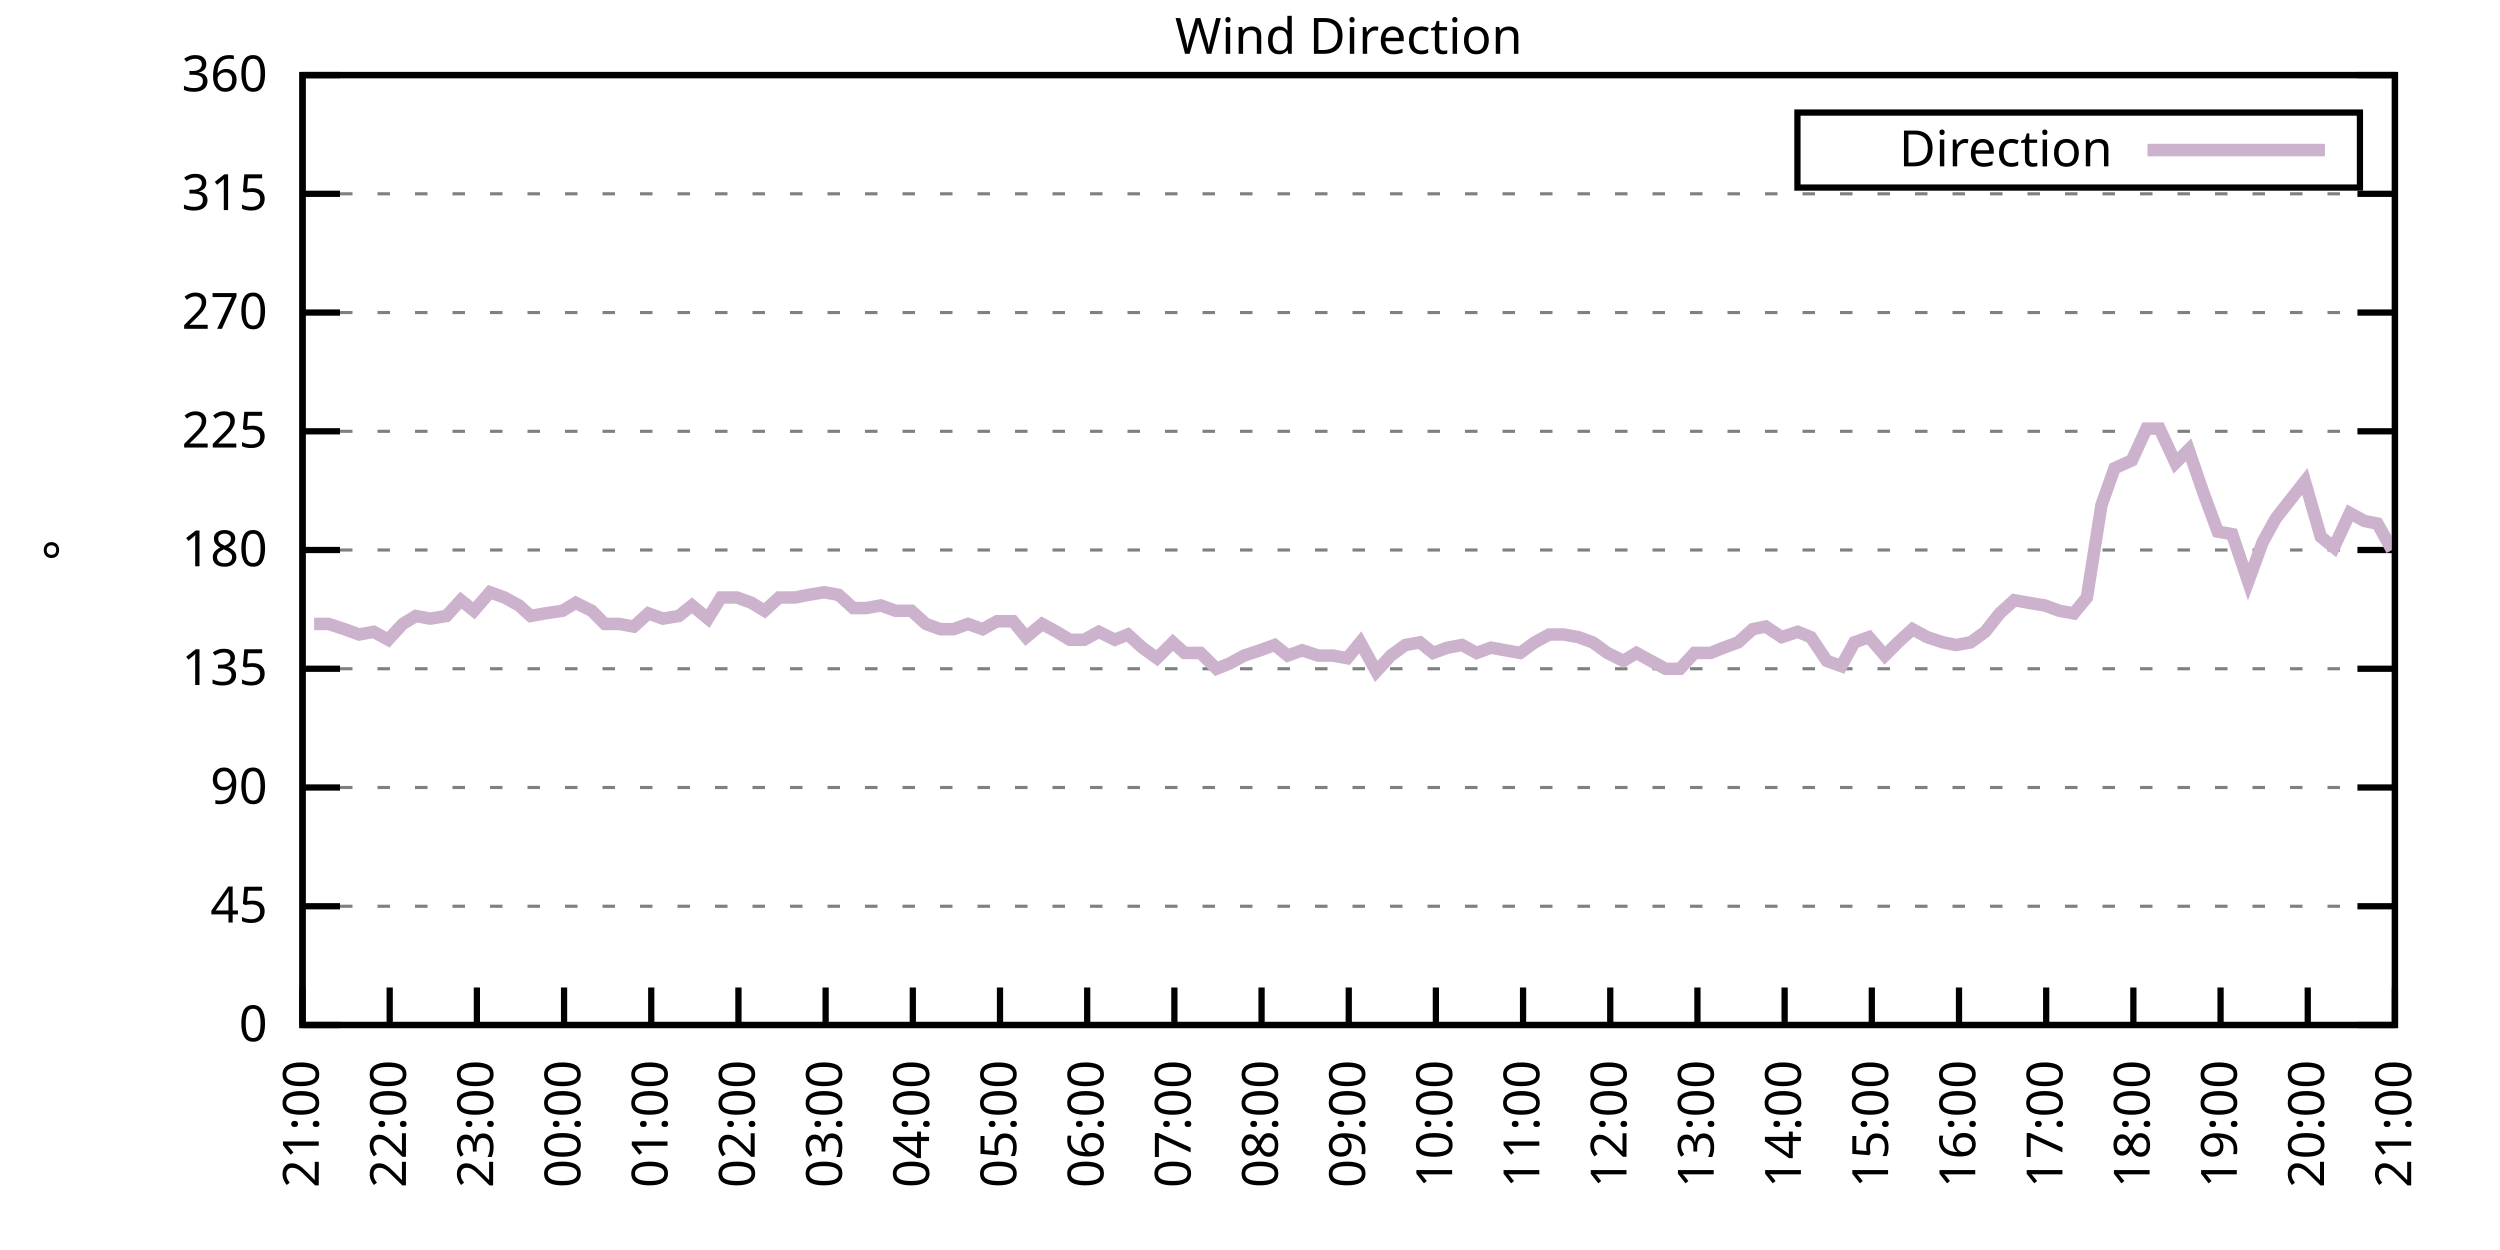
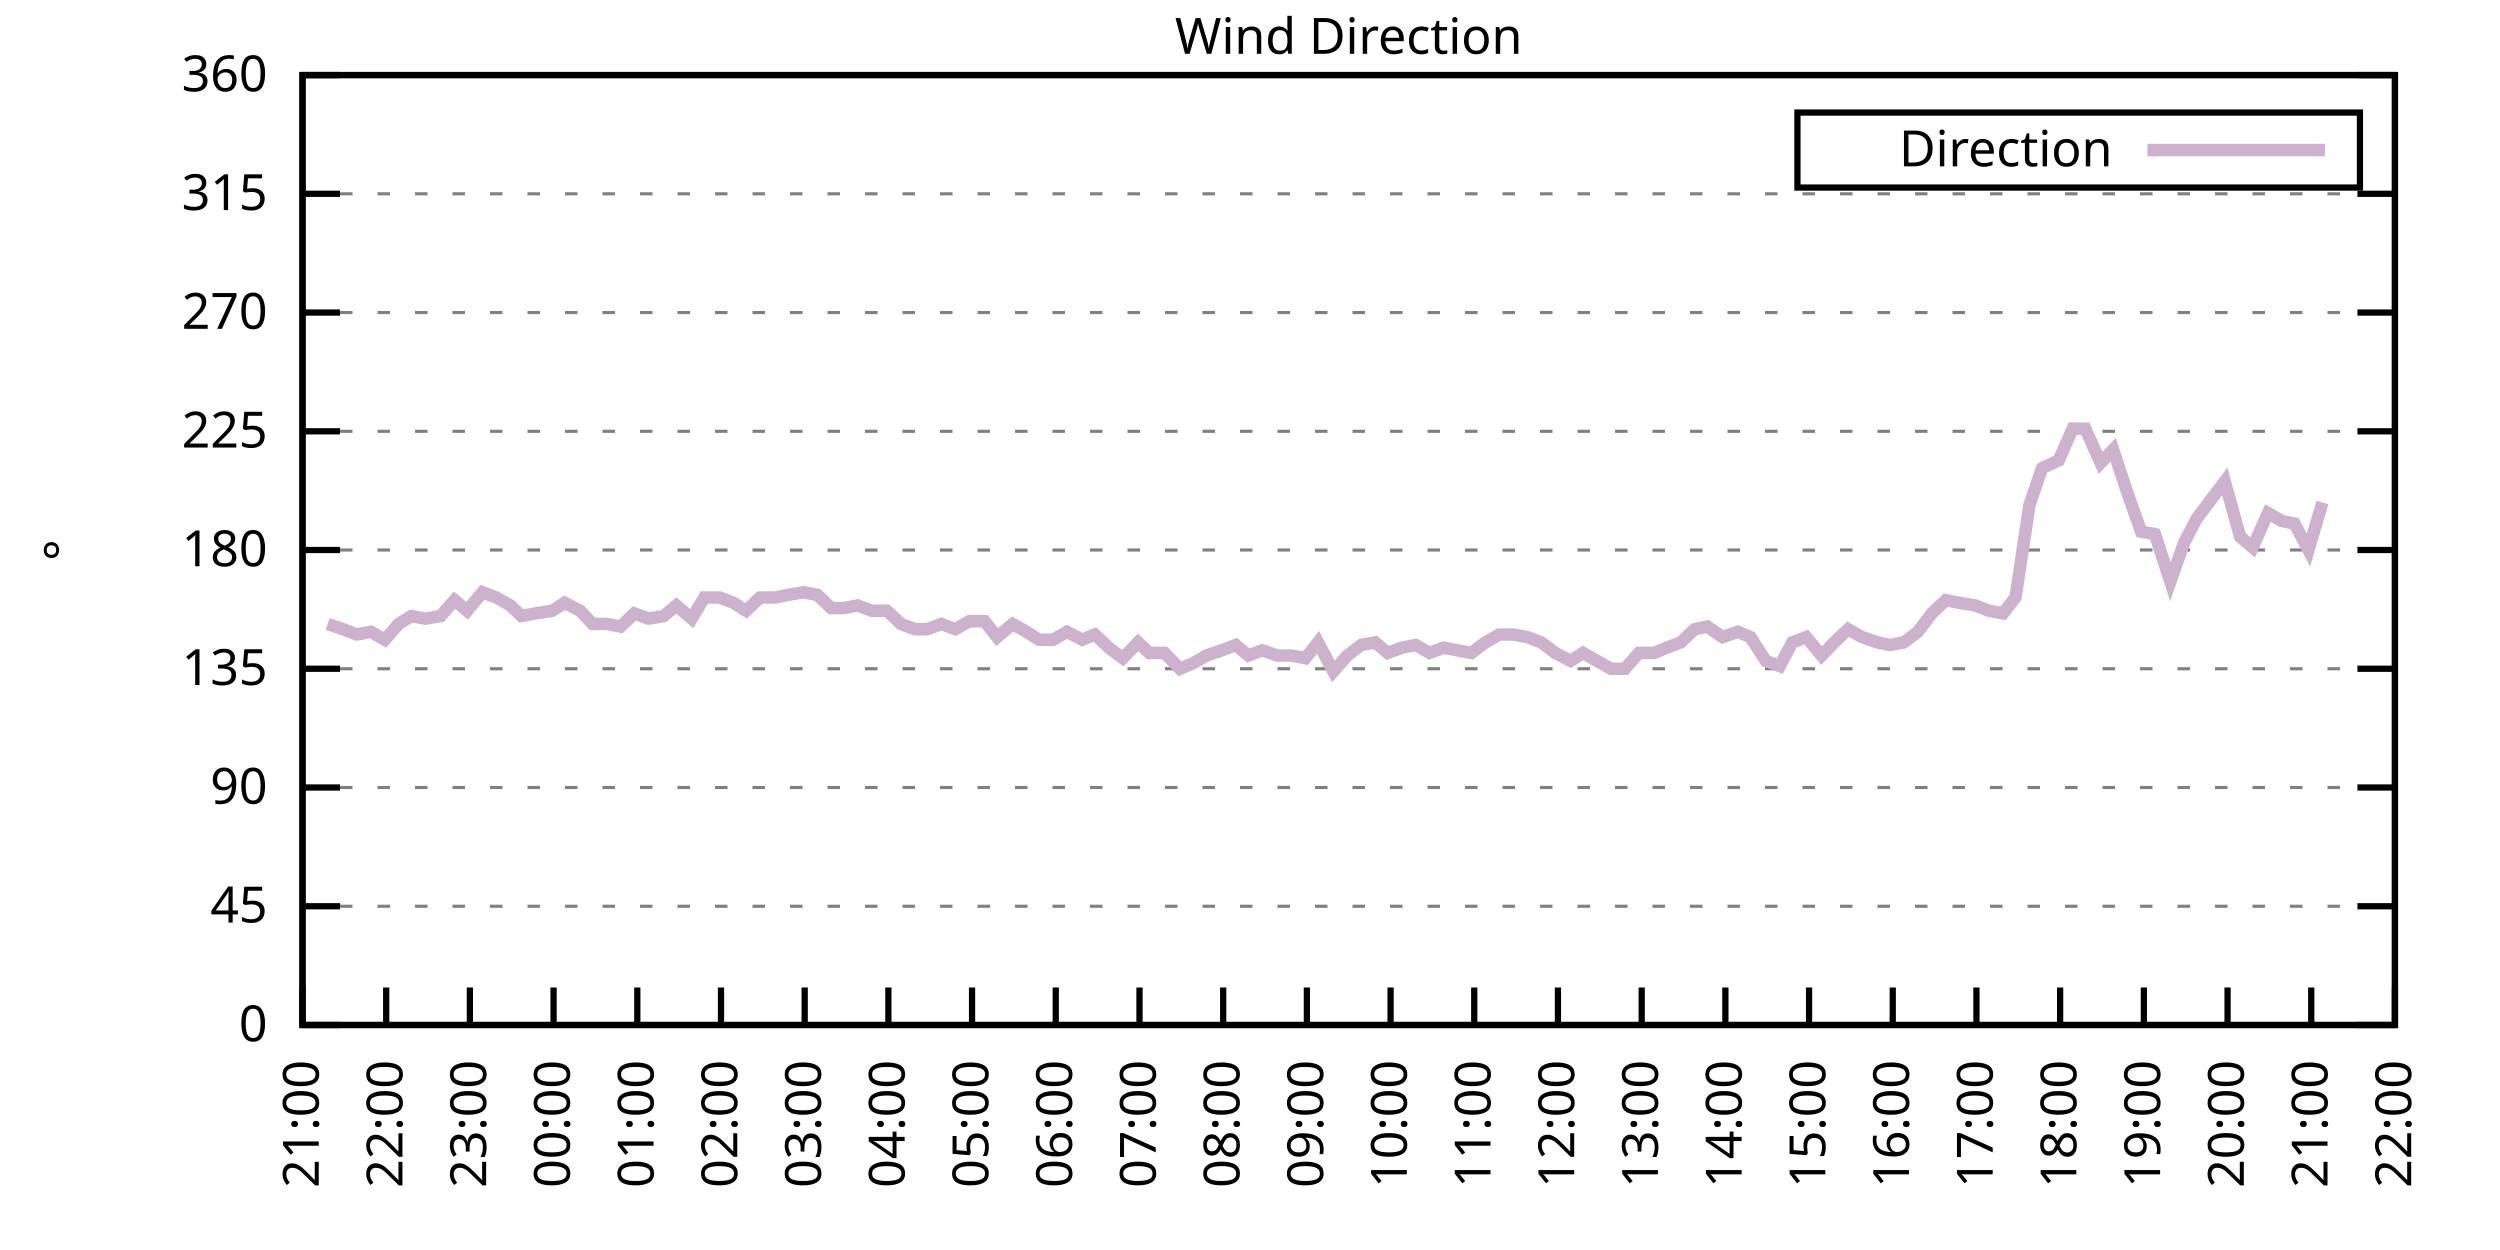
<svg xmlns="http://www.w3.org/2000/svg" xmlns:xlink="http://www.w3.org/1999/xlink" width="400" height="200" viewBox="0 0 400 200">
  <g id="gnuplot_canvas">
    <rect x="0" y="0" width="400" height="200" fill="none" />
    <defs>
      <circle id="gpDot" r="0.5" stroke-width="0.5" stroke="currentColor" />
      <path id="gpPt0" stroke-width="0.333" stroke="currentColor" d="M-1,0 h2 M0,-1 v2" />
      <path id="gpPt1" stroke-width="0.333" stroke="currentColor" d="M-1,-1 L1,1 M1,-1 L-1,1" />
      <path id="gpPt2" stroke-width="0.333" stroke="currentColor" d="M-1,0 L1,0 M0,-1 L0,1 M-1,-1 L1,1 M-1,1 L1,-1" />
      <rect id="gpPt3" stroke-width="0.333" stroke="currentColor" x="-1" y="-1" width="2" height="2" />
      <rect id="gpPt4" stroke-width="0.333" stroke="currentColor" fill="currentColor" x="-1" y="-1" width="2" height="2" />
      <circle id="gpPt5" stroke-width="0.333" stroke="currentColor" cx="0" cy="0" r="1" />
      <use xlink:href="#gpPt5" id="gpPt6" fill="currentColor" stroke="none" />
      <path id="gpPt7" stroke-width="0.333" stroke="currentColor" d="M0,-1.33 L-1.33,0.67 L1.33,0.67 z" />
      <use xlink:href="#gpPt7" id="gpPt8" fill="currentColor" stroke="none" />
      <use xlink:href="#gpPt7" id="gpPt9" stroke="currentColor" transform="rotate(180)" />
      <use xlink:href="#gpPt9" id="gpPt10" fill="currentColor" stroke="none" />
      <use xlink:href="#gpPt3" id="gpPt11" stroke="currentColor" transform="rotate(45)" />
      <use xlink:href="#gpPt11" id="gpPt12" fill="currentColor" stroke="none" />
      <path id="gpPt13" stroke-width="0.333" stroke="currentColor" d="M0,1.330 L1.265,0.411 L0.782,-1.067 L-0.782,-1.076 L-1.265,0.411 z" />
      <use xlink:href="#gpPt13" id="gpPt14" fill="currentColor" stroke="none" />
      <filter id="textbox" filterUnits="objectBoundingBox" x="0" y="0" height="1" width="1">
        <feFlood flood-color="white" flood-opacity="1" result="bgnd" />
        <feComposite in="SourceGraphic" in2="bgnd" operator="atop" />
      </filter>
      <filter id="greybox" filterUnits="objectBoundingBox" x="0" y="0" height="1" width="1">
        <feFlood flood-color="lightgrey" flood-opacity="1" result="grey" />
        <feComposite in="SourceGraphic" in2="grey" operator="atop" />
      </filter>
    </defs>
    <g fill="none" color="white" stroke="currentColor" stroke-width="1.00" stroke-linecap="butt" stroke-linejoin="miter">
</g>
    <g fill="none" color="black" stroke="currentColor" stroke-width="1.00" stroke-linecap="butt" stroke-linejoin="miter">
      <g stroke="none" shape-rendering="crispEdges">
        <polygon fill="rgb(255, 255, 255)" points="48.40,164.00 383.18,164.00 383.18,12.02 48.40,12.02 " />
      </g>
    </g>
    <g fill="none" color="black" stroke="currentColor" stroke-width="1.00" stroke-linecap="butt" stroke-linejoin="miter">
</g>
    <g fill="none" color="black" stroke="black" stroke-width="0.50" stroke-linecap="butt" stroke-linejoin="miter">
</g>
    <g fill="none" color="gray" stroke="currentColor" stroke-width="0.50" stroke-linecap="butt" stroke-linejoin="miter">
      <path stroke="gray" stroke-dasharray="2,4" class="gridline" d="M48.40,164.00 L383.19,164.00  " />
    </g>
    <g fill="none" color="gray" stroke="gray" stroke-width="1.00" stroke-linecap="butt" stroke-linejoin="miter">
</g>
    <g fill="none" color="black" stroke="currentColor" stroke-width="1.00" stroke-linecap="butt" stroke-linejoin="miter">
      <path stroke="black" d="M48.40,164.00 L54.40,164.00 M383.19,164.00 L377.19,164.00  " />
      <g transform="translate(42.80,166.60)" stroke="none" fill="black" font-family="Sans" font-size="8.00" text-anchor="end">
        <text>
          <tspan font-family="Sans"> 0</tspan>
        </text>
      </g>
    </g>
    <g fill="none" color="black" stroke="currentColor" stroke-width="1.00" stroke-linecap="butt" stroke-linejoin="miter">
</g>
    <g fill="none" color="black" stroke="black" stroke-width="0.50" stroke-linecap="butt" stroke-linejoin="miter">
</g>
    <g fill="none" color="gray" stroke="currentColor" stroke-width="0.50" stroke-linecap="butt" stroke-linejoin="miter">
      <path stroke="gray" stroke-dasharray="2,4" class="gridline" d="M48.40,145.00 L383.19,145.00  " />
    </g>
    <g fill="none" color="gray" stroke="gray" stroke-width="1.00" stroke-linecap="butt" stroke-linejoin="miter">
</g>
    <g fill="none" color="black" stroke="currentColor" stroke-width="1.00" stroke-linecap="butt" stroke-linejoin="miter">
      <path stroke="black" d="M48.40,145.00 L54.40,145.00 M383.19,145.00 L377.19,145.00  " />
      <g transform="translate(42.80,147.60)" stroke="none" fill="black" font-family="Sans" font-size="8.00" text-anchor="end">
        <text>
          <tspan font-family="Sans"> 45</tspan>
        </text>
      </g>
    </g>
    <g fill="none" color="black" stroke="currentColor" stroke-width="1.00" stroke-linecap="butt" stroke-linejoin="miter">
</g>
    <g fill="none" color="black" stroke="black" stroke-width="0.50" stroke-linecap="butt" stroke-linejoin="miter">
</g>
    <g fill="none" color="gray" stroke="currentColor" stroke-width="0.50" stroke-linecap="butt" stroke-linejoin="miter">
      <path stroke="gray" stroke-dasharray="2,4" class="gridline" d="M48.40,126.00 L383.19,126.00  " />
    </g>
    <g fill="none" color="gray" stroke="gray" stroke-width="1.00" stroke-linecap="butt" stroke-linejoin="miter">
</g>
    <g fill="none" color="black" stroke="currentColor" stroke-width="1.00" stroke-linecap="butt" stroke-linejoin="miter">
      <path stroke="black" d="M48.40,126.00 L54.40,126.00 M383.19,126.00 L377.19,126.00  " />
      <g transform="translate(42.80,128.60)" stroke="none" fill="black" font-family="Sans" font-size="8.00" text-anchor="end">
        <text>
          <tspan font-family="Sans"> 90</tspan>
        </text>
      </g>
    </g>
    <g fill="none" color="black" stroke="currentColor" stroke-width="1.00" stroke-linecap="butt" stroke-linejoin="miter">
</g>
    <g fill="none" color="black" stroke="black" stroke-width="0.50" stroke-linecap="butt" stroke-linejoin="miter">
</g>
    <g fill="none" color="gray" stroke="currentColor" stroke-width="0.50" stroke-linecap="butt" stroke-linejoin="miter">
      <path stroke="gray" stroke-dasharray="2,4" class="gridline" d="M48.40,107.00 L383.19,107.00  " />
    </g>
    <g fill="none" color="gray" stroke="gray" stroke-width="1.00" stroke-linecap="butt" stroke-linejoin="miter">
</g>
    <g fill="none" color="black" stroke="currentColor" stroke-width="1.00" stroke-linecap="butt" stroke-linejoin="miter">
      <path stroke="black" d="M48.40,107.00 L54.40,107.00 M383.19,107.00 L377.19,107.00  " />
      <g transform="translate(42.80,109.60)" stroke="none" fill="black" font-family="Sans" font-size="8.00" text-anchor="end">
        <text>
          <tspan font-family="Sans"> 135</tspan>
        </text>
      </g>
    </g>
    <g fill="none" color="black" stroke="currentColor" stroke-width="1.00" stroke-linecap="butt" stroke-linejoin="miter">
</g>
    <g fill="none" color="black" stroke="black" stroke-width="0.50" stroke-linecap="butt" stroke-linejoin="miter">
</g>
    <g fill="none" color="gray" stroke="currentColor" stroke-width="0.50" stroke-linecap="butt" stroke-linejoin="miter">
      <path stroke="gray" stroke-dasharray="2,4" class="gridline" d="M48.40,88.00 L383.19,88.00  " />
    </g>
    <g fill="none" color="gray" stroke="gray" stroke-width="1.00" stroke-linecap="butt" stroke-linejoin="miter">
</g>
    <g fill="none" color="black" stroke="currentColor" stroke-width="1.00" stroke-linecap="butt" stroke-linejoin="miter">
      <path stroke="black" d="M48.40,88.00 L54.40,88.00 M383.19,88.00 L377.19,88.00  " />
      <g transform="translate(42.80,90.60)" stroke="none" fill="black" font-family="Sans" font-size="8.00" text-anchor="end">
        <text>
          <tspan font-family="Sans"> 180</tspan>
        </text>
      </g>
    </g>
    <g fill="none" color="black" stroke="currentColor" stroke-width="1.00" stroke-linecap="butt" stroke-linejoin="miter">
</g>
    <g fill="none" color="black" stroke="black" stroke-width="0.50" stroke-linecap="butt" stroke-linejoin="miter">
</g>
    <g fill="none" color="gray" stroke="currentColor" stroke-width="0.50" stroke-linecap="butt" stroke-linejoin="miter">
      <path stroke="gray" stroke-dasharray="2,4" class="gridline" d="M48.40,69.01 L383.19,69.01  " />
    </g>
    <g fill="none" color="gray" stroke="gray" stroke-width="1.00" stroke-linecap="butt" stroke-linejoin="miter">
</g>
    <g fill="none" color="black" stroke="currentColor" stroke-width="1.00" stroke-linecap="butt" stroke-linejoin="miter">
      <path stroke="black" d="M48.40,69.01 L54.40,69.01 M383.19,69.01 L377.19,69.01  " />
      <g transform="translate(42.80,71.61)" stroke="none" fill="black" font-family="Sans" font-size="8.00" text-anchor="end">
        <text>
          <tspan font-family="Sans"> 225</tspan>
        </text>
      </g>
    </g>
    <g fill="none" color="black" stroke="currentColor" stroke-width="1.00" stroke-linecap="butt" stroke-linejoin="miter">
</g>
    <g fill="none" color="black" stroke="black" stroke-width="0.50" stroke-linecap="butt" stroke-linejoin="miter">
</g>
    <g fill="none" color="gray" stroke="currentColor" stroke-width="0.50" stroke-linecap="butt" stroke-linejoin="miter">
      <path stroke="gray" stroke-dasharray="2,4" class="gridline" d="M48.40,50.01 L383.19,50.01  " />
    </g>
    <g fill="none" color="gray" stroke="gray" stroke-width="1.00" stroke-linecap="butt" stroke-linejoin="miter">
</g>
    <g fill="none" color="black" stroke="currentColor" stroke-width="1.00" stroke-linecap="butt" stroke-linejoin="miter">
      <path stroke="black" d="M48.40,50.01 L54.40,50.01 M383.19,50.01 L377.19,50.01  " />
      <g transform="translate(42.80,52.61)" stroke="none" fill="black" font-family="Sans" font-size="8.00" text-anchor="end">
        <text>
          <tspan font-family="Sans"> 270</tspan>
        </text>
      </g>
    </g>
    <g fill="none" color="black" stroke="currentColor" stroke-width="1.00" stroke-linecap="butt" stroke-linejoin="miter">
</g>
    <g fill="none" color="black" stroke="black" stroke-width="0.50" stroke-linecap="butt" stroke-linejoin="miter">
</g>
    <g fill="none" color="gray" stroke="currentColor" stroke-width="0.50" stroke-linecap="butt" stroke-linejoin="miter">
      <path stroke="gray" stroke-dasharray="2,4" class="gridline" d="M48.40,31.01 L383.19,31.01  " />
    </g>
    <g fill="none" color="gray" stroke="gray" stroke-width="1.00" stroke-linecap="butt" stroke-linejoin="miter">
</g>
    <g fill="none" color="black" stroke="currentColor" stroke-width="1.00" stroke-linecap="butt" stroke-linejoin="miter">
      <path stroke="black" d="M48.40,31.01 L54.40,31.01 M383.19,31.01 L377.19,31.01  " />
      <g transform="translate(42.80,33.61)" stroke="none" fill="black" font-family="Sans" font-size="8.00" text-anchor="end">
        <text>
          <tspan font-family="Sans"> 315</tspan>
        </text>
      </g>
    </g>
    <g fill="none" color="black" stroke="currentColor" stroke-width="1.00" stroke-linecap="butt" stroke-linejoin="miter">
</g>
    <g fill="none" color="black" stroke="black" stroke-width="0.50" stroke-linecap="butt" stroke-linejoin="miter">
</g>
    <g fill="none" color="gray" stroke="currentColor" stroke-width="0.50" stroke-linecap="butt" stroke-linejoin="miter">
      <path stroke="gray" stroke-dasharray="2,4" class="gridline" d="M48.40,12.01 L383.19,12.01  " />
    </g>
    <g fill="none" color="gray" stroke="gray" stroke-width="1.00" stroke-linecap="butt" stroke-linejoin="miter">
</g>
    <g fill="none" color="black" stroke="currentColor" stroke-width="1.00" stroke-linecap="butt" stroke-linejoin="miter">
      <path stroke="black" d="M48.40,12.01 L54.40,12.01 M383.19,12.01 L377.19,12.01  " />
      <g transform="translate(42.80,14.61)" stroke="none" fill="black" font-family="Sans" font-size="8.00" text-anchor="end">
        <text>
          <tspan font-family="Sans"> 360</tspan>
        </text>
      </g>
    </g>
    <g fill="none" color="black" stroke="currentColor" stroke-width="1.00" stroke-linecap="butt" stroke-linejoin="miter">
      <path stroke="black" d="M48.40,164.00 L48.40,158.00  " />
      <g transform="translate(51.00,169.60) rotate(270.00)" stroke="none" fill="black" font-family="Sans" font-size="8.00" text-anchor="end">
        <text>
          <tspan font-family="Sans">21:00</tspan>
        </text>
      </g>
    </g>
    <g fill="none" color="black" stroke="currentColor" stroke-width="1.00" stroke-linecap="butt" stroke-linejoin="miter">
-       <path stroke="black" d="M62.35,164.00 L62.35,158.00  " />
-       <g transform="translate(64.95,169.60) rotate(270.00)" stroke="none" fill="black" font-family="Sans" font-size="8.00" text-anchor="end">
+       <path stroke="black" d="M61.79,164.00 L61.79,158.00  " />
+       <g transform="translate(64.39,169.60) rotate(270.00)" stroke="none" fill="black" font-family="Sans" font-size="8.00" text-anchor="end">
        <text>
          <tspan font-family="Sans">22:00</tspan>
        </text>
      </g>
    </g>
    <g fill="none" color="black" stroke="currentColor" stroke-width="1.00" stroke-linecap="butt" stroke-linejoin="miter">
-       <path stroke="black" d="M76.30,164.00 L76.30,158.00  " />
-       <g transform="translate(78.90,169.60) rotate(270.00)" stroke="none" fill="black" font-family="Sans" font-size="8.00" text-anchor="end">
+       <path stroke="black" d="M75.18,164.00 L75.18,158.00  " />
+       <g transform="translate(77.78,169.60) rotate(270.00)" stroke="none" fill="black" font-family="Sans" font-size="8.00" text-anchor="end">
        <text>
          <tspan font-family="Sans">23:00</tspan>
        </text>
      </g>
    </g>
    <g fill="none" color="black" stroke="currentColor" stroke-width="1.00" stroke-linecap="butt" stroke-linejoin="miter">
-       <path stroke="black" d="M90.25,164.00 L90.25,158.00  " />
-       <g transform="translate(92.85,169.60) rotate(270.00)" stroke="none" fill="black" font-family="Sans" font-size="8.00" text-anchor="end">
+       <path stroke="black" d="M88.57,164.00 L88.57,158.00  " />
+       <g transform="translate(91.17,169.60) rotate(270.00)" stroke="none" fill="black" font-family="Sans" font-size="8.00" text-anchor="end">
        <text>
          <tspan font-family="Sans">00:00</tspan>
        </text>
      </g>
    </g>
    <g fill="none" color="black" stroke="currentColor" stroke-width="1.00" stroke-linecap="butt" stroke-linejoin="miter">
-       <path stroke="black" d="M104.20,164.00 L104.20,158.00  " />
-       <g transform="translate(106.80,169.60) rotate(270.00)" stroke="none" fill="black" font-family="Sans" font-size="8.00" text-anchor="end">
+       <path stroke="black" d="M101.97,164.00 L101.97,158.00  " />
+       <g transform="translate(104.57,169.60) rotate(270.00)" stroke="none" fill="black" font-family="Sans" font-size="8.00" text-anchor="end">
        <text>
          <tspan font-family="Sans">01:00</tspan>
        </text>
      </g>
    </g>
    <g fill="none" color="black" stroke="currentColor" stroke-width="1.00" stroke-linecap="butt" stroke-linejoin="miter">
-       <path stroke="black" d="M118.15,164.00 L118.15,158.00  " />
-       <g transform="translate(120.75,169.60) rotate(270.00)" stroke="none" fill="black" font-family="Sans" font-size="8.00" text-anchor="end">
+       <path stroke="black" d="M115.36,164.00 L115.36,158.00  " />
+       <g transform="translate(117.96,169.60) rotate(270.00)" stroke="none" fill="black" font-family="Sans" font-size="8.00" text-anchor="end">
        <text>
          <tspan font-family="Sans">02:00</tspan>
        </text>
      </g>
    </g>
    <g fill="none" color="black" stroke="currentColor" stroke-width="1.00" stroke-linecap="butt" stroke-linejoin="miter">
-       <path stroke="black" d="M132.10,164.00 L132.10,158.00  " />
-       <g transform="translate(134.70,169.60) rotate(270.00)" stroke="none" fill="black" font-family="Sans" font-size="8.00" text-anchor="end">
+       <path stroke="black" d="M128.75,164.00 L128.75,158.00  " />
+       <g transform="translate(131.35,169.60) rotate(270.00)" stroke="none" fill="black" font-family="Sans" font-size="8.00" text-anchor="end">
        <text>
          <tspan font-family="Sans">03:00</tspan>
        </text>
      </g>
    </g>
    <g fill="none" color="black" stroke="currentColor" stroke-width="1.00" stroke-linecap="butt" stroke-linejoin="miter">
-       <path stroke="black" d="M146.05,164.00 L146.05,158.00  " />
-       <g transform="translate(148.65,169.60) rotate(270.00)" stroke="none" fill="black" font-family="Sans" font-size="8.00" text-anchor="end">
+       <path stroke="black" d="M142.14,164.00 L142.14,158.00  " />
+       <g transform="translate(144.74,169.60) rotate(270.00)" stroke="none" fill="black" font-family="Sans" font-size="8.00" text-anchor="end">
        <text>
          <tspan font-family="Sans">04:00</tspan>
        </text>
      </g>
    </g>
    <g fill="none" color="black" stroke="currentColor" stroke-width="1.00" stroke-linecap="butt" stroke-linejoin="miter">
-       <path stroke="black" d="M160.00,164.00 L160.00,158.00  " />
-       <g transform="translate(162.60,169.60) rotate(270.00)" stroke="none" fill="black" font-family="Sans" font-size="8.00" text-anchor="end">
+       <path stroke="black" d="M155.53,164.00 L155.53,158.00  " />
+       <g transform="translate(158.13,169.60) rotate(270.00)" stroke="none" fill="black" font-family="Sans" font-size="8.00" text-anchor="end">
        <text>
          <tspan font-family="Sans">05:00</tspan>
        </text>
      </g>
    </g>
    <g fill="none" color="black" stroke="currentColor" stroke-width="1.00" stroke-linecap="butt" stroke-linejoin="miter">
-       <path stroke="black" d="M173.95,164.00 L173.95,158.00  " />
-       <g transform="translate(176.55,169.60) rotate(270.00)" stroke="none" fill="black" font-family="Sans" font-size="8.00" text-anchor="end">
+       <path stroke="black" d="M168.92,164.00 L168.92,158.00  " />
+       <g transform="translate(171.52,169.60) rotate(270.00)" stroke="none" fill="black" font-family="Sans" font-size="8.00" text-anchor="end">
        <text>
          <tspan font-family="Sans">06:00</tspan>
        </text>
      </g>
    </g>
    <g fill="none" color="black" stroke="currentColor" stroke-width="1.00" stroke-linecap="butt" stroke-linejoin="miter">
-       <path stroke="black" d="M187.90,164.00 L187.90,158.00  " />
-       <g transform="translate(190.50,169.60) rotate(270.00)" stroke="none" fill="black" font-family="Sans" font-size="8.00" text-anchor="end">
+       <path stroke="black" d="M182.32,164.00 L182.32,158.00  " />
+       <g transform="translate(184.92,169.60) rotate(270.00)" stroke="none" fill="black" font-family="Sans" font-size="8.00" text-anchor="end">
        <text>
          <tspan font-family="Sans">07:00</tspan>
        </text>
      </g>
    </g>
    <g fill="none" color="black" stroke="currentColor" stroke-width="1.00" stroke-linecap="butt" stroke-linejoin="miter">
-       <path stroke="black" d="M201.85,164.00 L201.85,158.00  " />
-       <g transform="translate(204.45,169.60) rotate(270.00)" stroke="none" fill="black" font-family="Sans" font-size="8.00" text-anchor="end">
+       <path stroke="black" d="M195.71,164.00 L195.71,158.00  " />
+       <g transform="translate(198.31,169.60) rotate(270.00)" stroke="none" fill="black" font-family="Sans" font-size="8.00" text-anchor="end">
        <text>
          <tspan font-family="Sans">08:00</tspan>
        </text>
      </g>
    </g>
    <g fill="none" color="black" stroke="currentColor" stroke-width="1.00" stroke-linecap="butt" stroke-linejoin="miter">
-       <path stroke="black" d="M215.80,164.00 L215.80,158.00  " />
-       <g transform="translate(218.40,169.60) rotate(270.00)" stroke="none" fill="black" font-family="Sans" font-size="8.00" text-anchor="end">
+       <path stroke="black" d="M209.10,164.00 L209.10,158.00  " />
+       <g transform="translate(211.70,169.60) rotate(270.00)" stroke="none" fill="black" font-family="Sans" font-size="8.00" text-anchor="end">
        <text>
          <tspan font-family="Sans">09:00</tspan>
        </text>
      </g>
    </g>
    <g fill="none" color="black" stroke="currentColor" stroke-width="1.00" stroke-linecap="butt" stroke-linejoin="miter">
-       <path stroke="black" d="M229.74,164.00 L229.74,158.00  " />
-       <g transform="translate(232.34,169.60) rotate(270.00)" stroke="none" fill="black" font-family="Sans" font-size="8.00" text-anchor="end">
+       <path stroke="black" d="M222.49,164.00 L222.49,158.00  " />
+       <g transform="translate(225.09,169.60) rotate(270.00)" stroke="none" fill="black" font-family="Sans" font-size="8.00" text-anchor="end">
        <text>
          <tspan font-family="Sans">10:00</tspan>
        </text>
      </g>
    </g>
    <g fill="none" color="black" stroke="currentColor" stroke-width="1.00" stroke-linecap="butt" stroke-linejoin="miter">
-       <path stroke="black" d="M243.69,164.00 L243.69,158.00  " />
-       <g transform="translate(246.29,169.60) rotate(270.00)" stroke="none" fill="black" font-family="Sans" font-size="8.00" text-anchor="end">
+       <path stroke="black" d="M235.88,164.00 L235.88,158.00  " />
+       <g transform="translate(238.48,169.60) rotate(270.00)" stroke="none" fill="black" font-family="Sans" font-size="8.00" text-anchor="end">
        <text>
          <tspan font-family="Sans">11:00</tspan>
        </text>
      </g>
    </g>
    <g fill="none" color="black" stroke="currentColor" stroke-width="1.00" stroke-linecap="butt" stroke-linejoin="miter">
-       <path stroke="black" d="M257.64,164.00 L257.64,158.00  " />
-       <g transform="translate(260.24,169.60) rotate(270.00)" stroke="none" fill="black" font-family="Sans" font-size="8.00" text-anchor="end">
+       <path stroke="black" d="M249.27,164.00 L249.27,158.00  " />
+       <g transform="translate(251.87,169.60) rotate(270.00)" stroke="none" fill="black" font-family="Sans" font-size="8.00" text-anchor="end">
        <text>
          <tspan font-family="Sans">12:00</tspan>
        </text>
      </g>
    </g>
    <g fill="none" color="black" stroke="currentColor" stroke-width="1.00" stroke-linecap="butt" stroke-linejoin="miter">
-       <path stroke="black" d="M271.59,164.00 L271.59,158.00  " />
-       <g transform="translate(274.19,169.60) rotate(270.00)" stroke="none" fill="black" font-family="Sans" font-size="8.00" text-anchor="end">
+       <path stroke="black" d="M262.67,164.00 L262.67,158.00  " />
+       <g transform="translate(265.27,169.60) rotate(270.00)" stroke="none" fill="black" font-family="Sans" font-size="8.00" text-anchor="end">
        <text>
          <tspan font-family="Sans">13:00</tspan>
        </text>
      </g>
    </g>
    <g fill="none" color="black" stroke="currentColor" stroke-width="1.00" stroke-linecap="butt" stroke-linejoin="miter">
-       <path stroke="black" d="M285.54,164.00 L285.54,158.00  " />
-       <g transform="translate(288.14,169.60) rotate(270.00)" stroke="none" fill="black" font-family="Sans" font-size="8.00" text-anchor="end">
+       <path stroke="black" d="M276.06,164.00 L276.06,158.00  " />
+       <g transform="translate(278.66,169.60) rotate(270.00)" stroke="none" fill="black" font-family="Sans" font-size="8.00" text-anchor="end">
        <text>
          <tspan font-family="Sans">14:00</tspan>
        </text>
      </g>
    </g>
    <g fill="none" color="black" stroke="currentColor" stroke-width="1.00" stroke-linecap="butt" stroke-linejoin="miter">
-       <path stroke="black" d="M299.49,164.00 L299.49,158.00  " />
-       <g transform="translate(302.09,169.60) rotate(270.00)" stroke="none" fill="black" font-family="Sans" font-size="8.00" text-anchor="end">
+       <path stroke="black" d="M289.45,164.00 L289.45,158.00  " />
+       <g transform="translate(292.05,169.60) rotate(270.00)" stroke="none" fill="black" font-family="Sans" font-size="8.00" text-anchor="end">
        <text>
          <tspan font-family="Sans">15:00</tspan>
        </text>
      </g>
    </g>
    <g fill="none" color="black" stroke="currentColor" stroke-width="1.00" stroke-linecap="butt" stroke-linejoin="miter">
-       <path stroke="black" d="M313.44,164.00 L313.44,158.00  " />
-       <g transform="translate(316.04,169.60) rotate(270.00)" stroke="none" fill="black" font-family="Sans" font-size="8.00" text-anchor="end">
+       <path stroke="black" d="M302.84,164.00 L302.84,158.00  " />
+       <g transform="translate(305.44,169.60) rotate(270.00)" stroke="none" fill="black" font-family="Sans" font-size="8.00" text-anchor="end">
        <text>
          <tspan font-family="Sans">16:00</tspan>
        </text>
      </g>
    </g>
    <g fill="none" color="black" stroke="currentColor" stroke-width="1.00" stroke-linecap="butt" stroke-linejoin="miter">
-       <path stroke="black" d="M327.39,164.00 L327.39,158.00  " />
-       <g transform="translate(329.99,169.60) rotate(270.00)" stroke="none" fill="black" font-family="Sans" font-size="8.00" text-anchor="end">
+       <path stroke="black" d="M316.23,164.00 L316.23,158.00  " />
+       <g transform="translate(318.83,169.60) rotate(270.00)" stroke="none" fill="black" font-family="Sans" font-size="8.00" text-anchor="end">
        <text>
          <tspan font-family="Sans">17:00</tspan>
        </text>
      </g>
    </g>
    <g fill="none" color="black" stroke="currentColor" stroke-width="1.00" stroke-linecap="butt" stroke-linejoin="miter">
-       <path stroke="black" d="M341.34,164.00 L341.34,158.00  " />
-       <g transform="translate(343.94,169.60) rotate(270.00)" stroke="none" fill="black" font-family="Sans" font-size="8.00" text-anchor="end">
+       <path stroke="black" d="M329.62,164.00 L329.62,158.00  " />
+       <g transform="translate(332.22,169.60) rotate(270.00)" stroke="none" fill="black" font-family="Sans" font-size="8.00" text-anchor="end">
        <text>
          <tspan font-family="Sans">18:00</tspan>
        </text>
      </g>
    </g>
    <g fill="none" color="black" stroke="currentColor" stroke-width="1.00" stroke-linecap="butt" stroke-linejoin="miter">
-       <path stroke="black" d="M355.29,164.00 L355.29,158.00  " />
-       <g transform="translate(357.89,169.60) rotate(270.00)" stroke="none" fill="black" font-family="Sans" font-size="8.00" text-anchor="end">
+       <path stroke="black" d="M343.02,164.00 L343.02,158.00  " />
+       <g transform="translate(345.62,169.60) rotate(270.00)" stroke="none" fill="black" font-family="Sans" font-size="8.00" text-anchor="end">
        <text>
          <tspan font-family="Sans">19:00</tspan>
        </text>
      </g>
    </g>
    <g fill="none" color="black" stroke="currentColor" stroke-width="1.00" stroke-linecap="butt" stroke-linejoin="miter">
-       <path stroke="black" d="M369.24,164.00 L369.24,158.00  " />
-       <g transform="translate(371.84,169.60) rotate(270.00)" stroke="none" fill="black" font-family="Sans" font-size="8.00" text-anchor="end">
+       <path stroke="black" d="M356.41,164.00 L356.41,158.00  " />
+       <g transform="translate(359.01,169.60) rotate(270.00)" stroke="none" fill="black" font-family="Sans" font-size="8.00" text-anchor="end">
        <text>
          <tspan font-family="Sans">20:00</tspan>
+         </text>
+       </g>
+     </g>
+     <g fill="none" color="black" stroke="currentColor" stroke-width="1.00" stroke-linecap="butt" stroke-linejoin="miter">
+       <path stroke="black" d="M369.80,164.00 L369.80,158.00  " />
+       <g transform="translate(372.40,169.60) rotate(270.00)" stroke="none" fill="black" font-family="Sans" font-size="8.00" text-anchor="end">
+         <text>
+           <tspan font-family="Sans">21:00</tspan>
        </text>
      </g>
    </g>
    <g fill="none" color="black" stroke="currentColor" stroke-width="1.00" stroke-linecap="butt" stroke-linejoin="miter">
      <path stroke="black" d="M383.19,164.00 L383.19,158.00  " />
      <g transform="translate(385.79,169.60) rotate(270.00)" stroke="none" fill="black" font-family="Sans" font-size="8.00" text-anchor="end">
        <text>
-           <tspan font-family="Sans">21:00</tspan>
+           <tspan font-family="Sans">22:00</tspan>
        </text>
      </g>
    </g>
    <g fill="none" color="black" stroke="currentColor" stroke-width="1.00" stroke-linecap="butt" stroke-linejoin="miter">
</g>
    <g fill="none" color="black" stroke="currentColor" stroke-width="1.00" stroke-linecap="butt" stroke-linejoin="miter">
      <path stroke="black" d="M48.40,12.01 L48.40,164.00 L383.19,164.00 L383.19,12.01 L48.40,12.01 Z  " />
    </g>
    <g fill="none" color="black" stroke="currentColor" stroke-width="1.00" stroke-linecap="butt" stroke-linejoin="miter">
</g>
    <g fill="none" color="black" stroke="currentColor" stroke-width="1.00" stroke-linecap="butt" stroke-linejoin="miter">
      <path stroke="black" d="M287.59,30.01 L287.59,18.01 L377.59,18.01 L377.59,30.01 L287.59,30.01 Z  " />
    </g>
    <g id="Wind_direction_plot_1">
      <g fill="none" color="white" stroke="black" stroke-width="2.00" stroke-linecap="butt" stroke-linejoin="miter">
</g>
      <g fill="none" color="black" stroke="currentColor" stroke-width="2.00" stroke-linecap="butt" stroke-linejoin="miter">
        <g transform="translate(337.99,26.61)" stroke="none" fill="black" font-family="Sans" font-size="8.00" text-anchor="end">
          <text>
            <tspan font-family="Sans">Direction</tspan>
          </text>
        </g>
      </g>
      <g fill="none" color="black" stroke="currentColor" stroke-width="2.00" stroke-linecap="butt" stroke-linejoin="miter">
-         <path stroke="rgb(204, 178, 204)" d="M343.59,24.01 L371.99,24.01 M50.26,99.83 L52.58,99.83 L55.14,100.67 L57.47,101.52 L59.79,101.09 L62.12,102.36   L64.44,99.83 L66.53,98.56 L68.86,98.98 L71.42,98.56 L73.74,96.03 L75.83,97.72 L78.39,94.76 L80.72,95.60   L83.04,96.87 L84.90,98.56 L87.23,98.14 L90.02,97.72 L92.11,96.45 L94.67,97.72 L96.76,99.83 L99.08,99.83   L101.41,100.25 L103.73,98.14 L106.06,98.98 L108.62,98.56 L110.71,96.87 L113.27,98.98 L115.36,95.60 L117.92,95.60   L120.24,96.45 L122.33,97.72 L124.66,95.60 L127.22,95.60 L129.31,95.18 L131.87,94.76 L134.19,95.18 L136.51,97.29   L138.61,97.29 L140.93,96.87 L143.26,97.72 L145.81,97.72 L148.14,99.83 L150.46,100.67 L152.56,100.67 L154.88,99.83   L157.21,100.67 L159.53,99.40 L162.09,99.40 L164.18,101.94 L166.74,99.83 L169.06,101.09 L171.16,102.36 L173.48,102.36   L175.81,101.09 L178.36,102.36 L180.46,101.52 L182.78,103.63 L185.11,105.31 L187.66,102.78 L189.52,104.47 L192.08,104.47   L194.64,107.00 L196.73,106.16 L199.06,104.89 L201.61,104.05 L203.94,103.20 L206.03,104.89 L208.36,104.05 L210.91,104.89   L213.24,104.89 L215.56,105.31 L217.65,102.78 L220.21,107.43 L222.54,104.89 L224.86,103.20 L227.19,102.78 L229.28,104.47   L231.60,103.63 L233.93,103.20 L236.25,104.47 L238.58,103.63 L240.90,104.05 L243.23,104.47 L245.55,102.78 L247.88,101.52   L250.20,101.52 L252.53,101.94 L254.85,102.78 L257.18,104.47 L259.74,105.74 L261.83,104.47 L264.15,105.74 L266.48,107.00   L268.80,107.00 L271.13,104.47 L273.69,104.47 L275.78,103.63 L278.10,102.78 L280.43,100.67 L282.52,100.25 L285.08,101.94   L287.64,101.09 L289.73,101.94 L292.29,105.74 L294.61,106.58 L296.70,102.78 L299.03,101.94 L301.58,104.89 L303.68,102.78   L306.00,100.67 L308.33,101.94 L310.88,102.78 L312.98,103.20 L315.30,102.78 L317.63,101.09 L319.95,98.14 L322.28,96.03   L324.60,96.45 L327.16,96.87 L329.48,97.72 L331.81,98.14 L333.90,95.60 L336.23,80.83 L338.32,74.92 L341.11,73.65   L343.43,68.58 L345.53,68.58 L348.08,74.07 L350.18,71.96 L352.50,78.72 L354.83,85.05 L357.15,85.47 L359.71,93.07   L362.03,86.74 L364.13,82.94 L366.45,79.98 L368.78,77.03 L371.33,85.89 L373.43,87.58 L375.98,82.09 L378.31,83.36   L380.40,83.78 L382.73,88.00  " />
+         <path stroke="rgb(204, 178, 204)" d="M343.59,24.01 L371.99,24.01 M52.42,99.83 L54.87,100.67 L57.10,101.52 L59.34,101.09 L61.57,102.36 L63.80,99.83   L65.81,98.56 L68.04,98.98 L70.50,98.56 L72.73,96.03 L74.74,97.72 L77.19,94.76 L79.42,95.60 L81.66,96.87   L83.44,98.56 L85.67,98.14 L88.35,97.72 L90.36,96.45 L92.82,97.72 L94.82,99.83 L97.06,99.83 L99.29,100.25   L101.52,98.14 L103.75,98.98 L106.21,98.56 L108.22,96.87 L110.67,98.98 L112.68,95.60 L115.13,95.60 L117.37,96.45   L119.38,97.72 L121.61,95.60 L124.06,95.60 L126.07,95.18 L128.53,94.76 L130.76,95.18 L132.99,97.29 L135.00,97.29   L137.23,96.87 L139.46,97.72 L141.92,97.72 L144.15,99.83 L146.38,100.67 L148.39,100.67 L150.62,99.83 L152.85,100.67   L155.09,99.40 L157.54,99.40 L159.55,101.94 L162.01,99.83 L164.24,101.09 L166.25,102.36 L168.48,102.36 L170.71,101.09   L173.17,102.36 L175.17,101.52 L177.41,103.63 L179.64,105.31 L182.09,102.78 L183.88,104.47 L186.33,104.47 L188.79,107.00   L190.80,106.16 L193.03,104.89 L195.48,104.05 L197.72,103.20 L199.73,104.89 L201.96,104.05 L204.41,104.89 L206.64,104.89   L208.88,105.31 L210.88,102.78 L213.34,107.43 L215.57,104.89 L217.80,103.20 L220.04,102.78 L222.04,104.47 L224.28,103.63   L226.51,103.20 L228.74,104.47 L230.97,103.63 L233.20,104.05 L235.44,104.47 L237.67,102.78 L239.90,101.52 L242.13,101.52   L244.36,101.94 L246.60,102.78 L248.83,104.47 L251.28,105.74 L253.29,104.47 L255.52,105.74 L257.76,107.00 L259.99,107.00   L262.22,104.47 L264.67,104.47 L266.68,103.63 L268.92,102.78 L271.15,100.67 L273.16,100.25 L275.61,101.94 L278.07,101.09   L280.07,101.94 L282.53,105.74 L284.76,106.58 L286.77,102.78 L289.00,101.94 L291.46,104.89 L293.47,102.78 L295.70,100.67   L297.93,101.94 L300.39,102.78 L302.39,103.20 L304.63,102.78 L306.86,101.09 L309.09,98.14 L311.32,96.03 L313.55,96.45   L316.01,96.87 L318.24,97.72 L320.47,98.14 L322.48,95.60 L324.71,80.83 L326.72,74.92 L329.40,73.65 L331.63,68.58   L333.64,68.58 L336.10,74.07 L338.10,71.96 L340.34,78.72 L342.57,85.05 L344.80,85.47 L347.26,93.07 L349.49,86.74   L351.50,82.94 L353.73,79.98 L355.96,77.03 L358.42,85.89 L360.42,87.58 L362.88,82.09 L365.11,83.36 L367.12,83.78   L369.35,88.00 L371.58,80.41  " />
      </g>
    </g>
    <g fill="none" color="black" stroke="currentColor" stroke-width="2.00" stroke-linecap="butt" stroke-linejoin="miter">
</g>
    <g fill="none" color="black" stroke="black" stroke-width="1.00" stroke-linecap="butt" stroke-linejoin="miter">
</g>
    <g fill="none" color="black" stroke="currentColor" stroke-width="1.00" stroke-linecap="butt" stroke-linejoin="miter">
      <path stroke="black" d="M48.40,12.01 L48.40,164.00 L383.19,164.00 L383.19,12.01 L48.40,12.01 Z  " />
      <g transform="translate(12.80,88.01) rotate(270.00)" stroke="none" fill="black" font-family="Sans" font-size="8.00" text-anchor="middle">
        <text>
          <tspan font-family="Sans">°</tspan>
        </text>
      </g>
    </g>
    <g fill="none" color="black" stroke="currentColor" stroke-width="1.00" stroke-linecap="butt" stroke-linejoin="miter">
</g>
    <g fill="none" color="black" stroke="currentColor" stroke-width="1.00" stroke-linecap="butt" stroke-linejoin="miter">
      <g transform="translate(215.79,8.61)" stroke="none" fill="black" font-family="Sans" font-size="8.00" text-anchor="middle">
        <text>
          <tspan font-family="Sans">Wind Direction</tspan>
        </text>
      </g>
    </g>
    <g fill="none" color="black" stroke="currentColor" stroke-width="1.00" stroke-linecap="butt" stroke-linejoin="miter">
</g>
  </g>
</svg>
